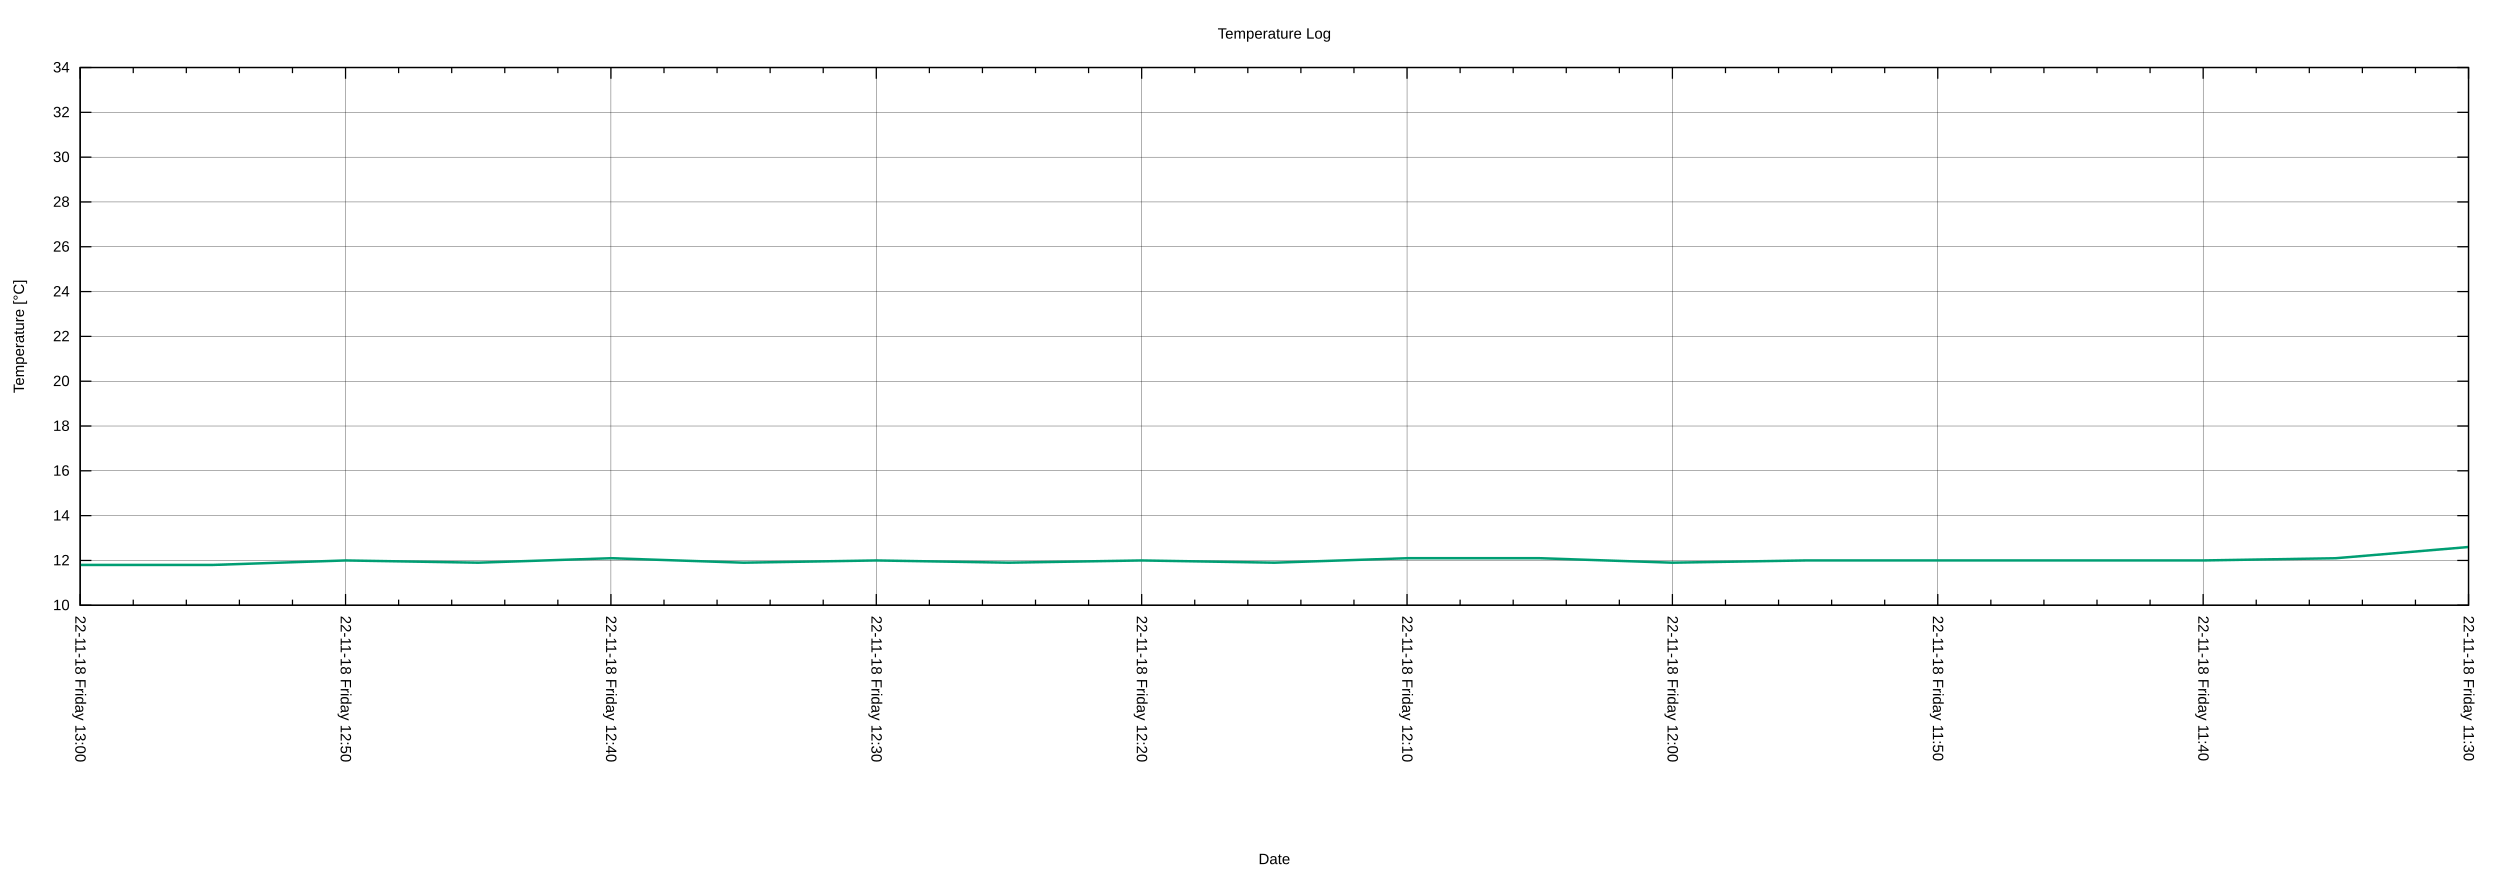
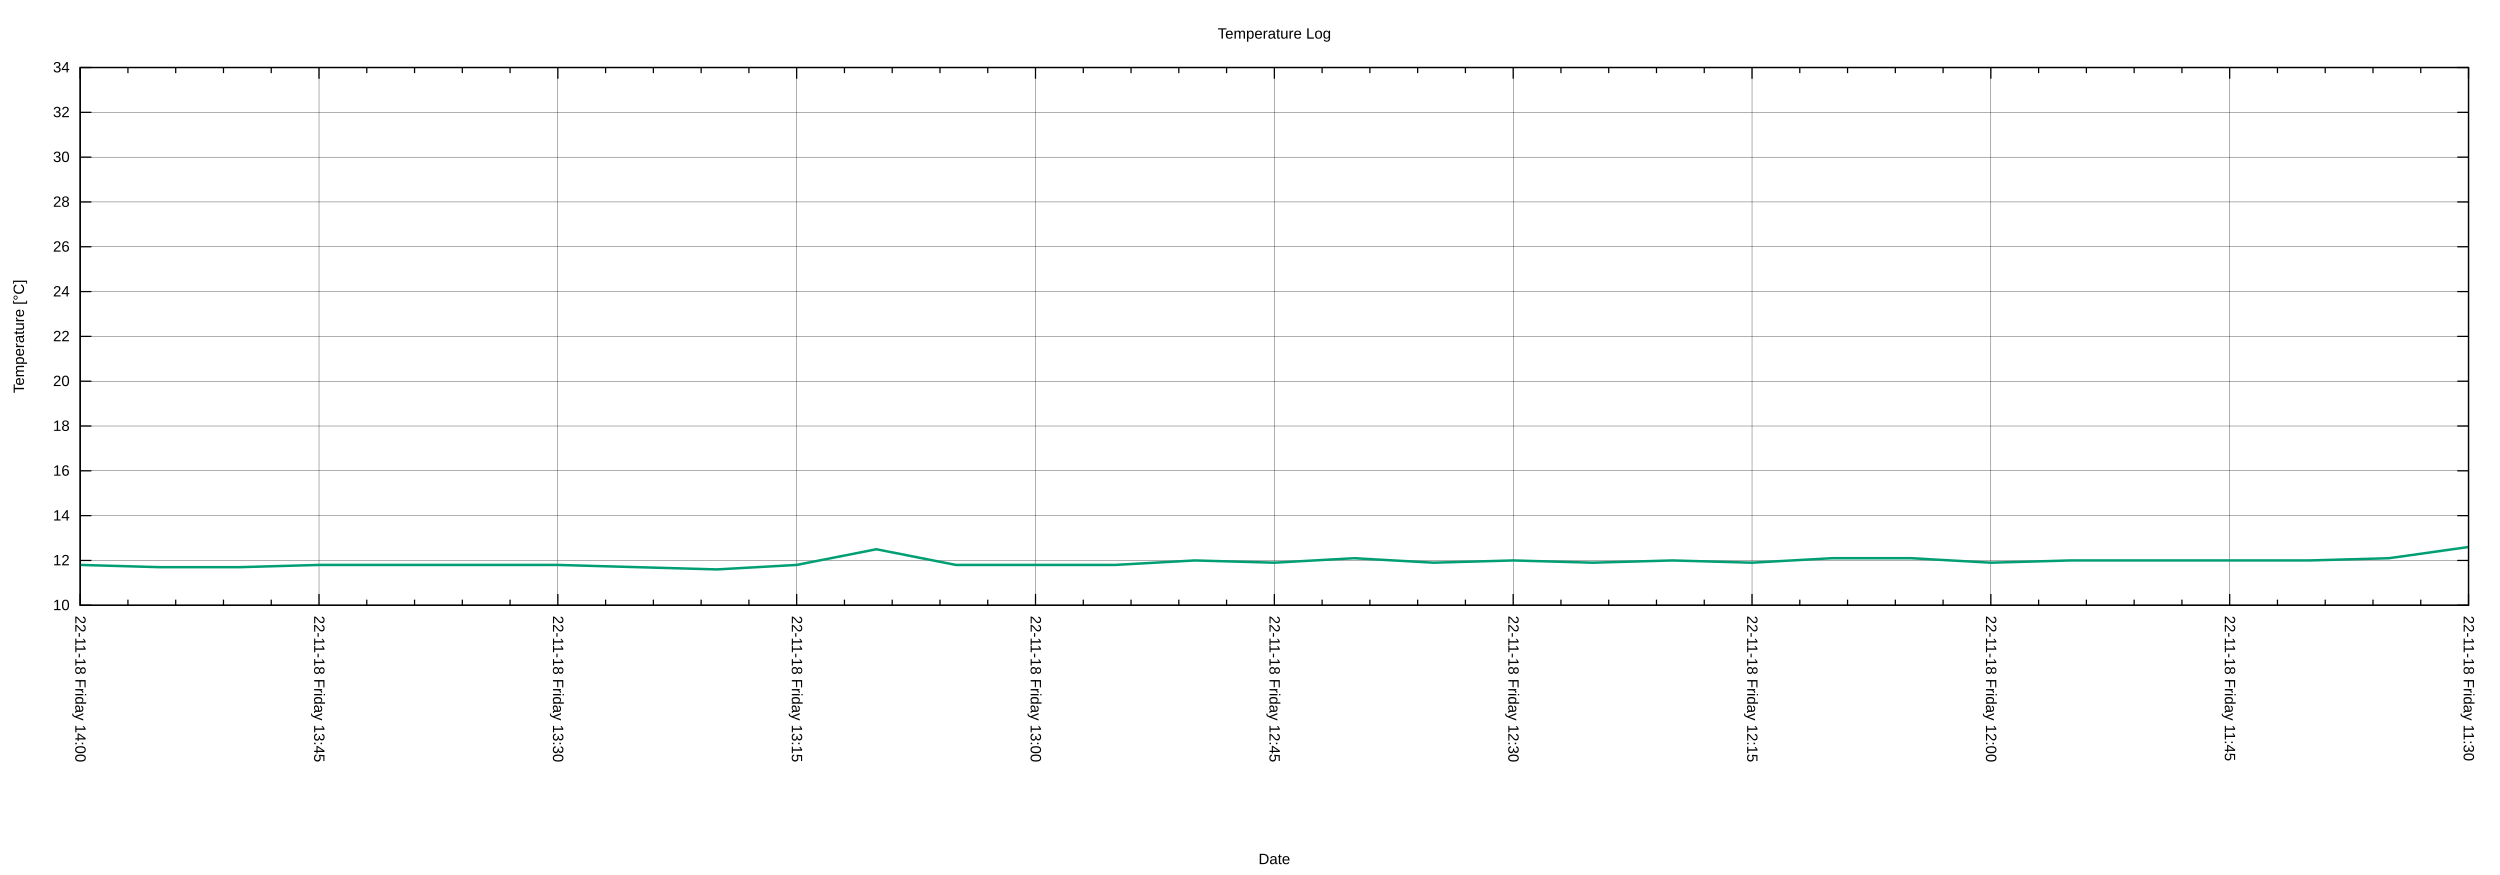
<svg xmlns="http://www.w3.org/2000/svg" xmlns:xlink="http://www.w3.org/1999/xlink" width="2000" height="700" viewBox="0 0 2000 700">
  <g id="gnuplot_canvas">
    <rect x="0" y="0" width="2000" height="700" fill="none" />
    <defs>
      <circle id="gpDot" r="0.5" stroke-width="0.5" stroke="currentColor" />
      <path id="gpPt0" stroke-width="0.222" stroke="currentColor" d="M-1,0 h2 M0,-1 v2" />
      <path id="gpPt1" stroke-width="0.222" stroke="currentColor" d="M-1,-1 L1,1 M1,-1 L-1,1" />
      <path id="gpPt2" stroke-width="0.222" stroke="currentColor" d="M-1,0 L1,0 M0,-1 L0,1 M-1,-1 L1,1 M-1,1 L1,-1" />
      <rect id="gpPt3" stroke-width="0.222" stroke="currentColor" x="-1" y="-1" width="2" height="2" />
      <rect id="gpPt4" stroke-width="0.222" stroke="currentColor" fill="currentColor" x="-1" y="-1" width="2" height="2" />
      <circle id="gpPt5" stroke-width="0.222" stroke="currentColor" cx="0" cy="0" r="1" />
      <use xlink:href="#gpPt5" id="gpPt6" fill="currentColor" stroke="none" />
      <path id="gpPt7" stroke-width="0.222" stroke="currentColor" d="M0,-1.33 L-1.33,0.67 L1.33,0.67 z" />
      <use xlink:href="#gpPt7" id="gpPt8" fill="currentColor" stroke="none" />
      <use xlink:href="#gpPt7" id="gpPt9" stroke="currentColor" transform="rotate(180)" />
      <use xlink:href="#gpPt9" id="gpPt10" fill="currentColor" stroke="none" />
      <use xlink:href="#gpPt3" id="gpPt11" stroke="currentColor" transform="rotate(45)" />
      <use xlink:href="#gpPt11" id="gpPt12" fill="currentColor" stroke="none" />
      <path id="gpPt13" stroke-width="0.222" stroke="currentColor" d="M0,1.330 L1.265,0.411 L0.782,-1.067 L-0.782,-1.076 L-1.265,0.411 z" />
      <use xlink:href="#gpPt13" id="gpPt14" fill="currentColor" stroke="none" />
      <filter id="textbox" filterUnits="objectBoundingBox" x="0" y="0" height="1" width="1">
        <feFlood flood-color="white" flood-opacity="1" result="bgnd" />
        <feComposite in="SourceGraphic" in2="bgnd" operator="atop" />
      </filter>
      <filter id="greybox" filterUnits="objectBoundingBox" x="0" y="0" height="1" width="1">
        <feFlood flood-color="lightgrey" flood-opacity="1" result="grey" />
        <feComposite in="SourceGraphic" in2="grey" operator="atop" />
      </filter>
    </defs>
    <g fill="none" color="white" stroke="currentColor" stroke-width="1.00" stroke-linecap="butt" stroke-linejoin="miter">
</g>
    <g fill="none" color="black" stroke="currentColor" stroke-width="1.00" stroke-linecap="butt" stroke-linejoin="miter">
</g>
    <g fill="none" color="black" stroke="black" stroke-width="0.25" stroke-linecap="butt" stroke-linejoin="miter">
</g>
    <g fill="none" color="black" stroke="currentColor" stroke-width="0.25" stroke-linecap="butt" stroke-linejoin="miter">
      <path stroke="black" class="gridline" d="M64.14,484.21 L1974.82,484.21  " />
    </g>
    <g fill="none" color="black" stroke="black" stroke-width="1.00" stroke-linecap="butt" stroke-linejoin="miter">
</g>
    <g fill="none" color="black" stroke="currentColor" stroke-width="1.00" stroke-linecap="butt" stroke-linejoin="miter">
      <path stroke="black" d="M64.14,484.21 L73.14,484.21 M1974.82,484.21 L1965.82,484.21  " />
      <g transform="translate(55.75,488.11)" stroke="none" fill="black" font-family="Arial" font-size="12.00" text-anchor="end">
        <text>
          <tspan font-family="Arial"> 10</tspan>
        </text>
      </g>
    </g>
    <g fill="none" color="black" stroke="currentColor" stroke-width="1.00" stroke-linecap="butt" stroke-linejoin="miter">
</g>
    <g fill="none" color="black" stroke="black" stroke-width="0.25" stroke-linecap="butt" stroke-linejoin="miter">
</g>
    <g fill="none" color="black" stroke="currentColor" stroke-width="0.25" stroke-linecap="butt" stroke-linejoin="miter">
      <path stroke="black" class="gridline" d="M64.14,448.36 L1974.82,448.36  " />
    </g>
    <g fill="none" color="black" stroke="black" stroke-width="1.00" stroke-linecap="butt" stroke-linejoin="miter">
</g>
    <g fill="none" color="black" stroke="currentColor" stroke-width="1.00" stroke-linecap="butt" stroke-linejoin="miter">
      <path stroke="black" d="M64.14,448.36 L73.14,448.36 M1974.82,448.36 L1965.82,448.36  " />
      <g transform="translate(55.75,452.26)" stroke="none" fill="black" font-family="Arial" font-size="12.00" text-anchor="end">
        <text>
          <tspan font-family="Arial"> 12</tspan>
        </text>
      </g>
    </g>
    <g fill="none" color="black" stroke="currentColor" stroke-width="1.00" stroke-linecap="butt" stroke-linejoin="miter">
</g>
    <g fill="none" color="black" stroke="black" stroke-width="0.25" stroke-linecap="butt" stroke-linejoin="miter">
</g>
    <g fill="none" color="black" stroke="currentColor" stroke-width="0.25" stroke-linecap="butt" stroke-linejoin="miter">
      <path stroke="black" class="gridline" d="M64.14,412.51 L1974.82,412.51  " />
    </g>
    <g fill="none" color="black" stroke="black" stroke-width="1.00" stroke-linecap="butt" stroke-linejoin="miter">
</g>
    <g fill="none" color="black" stroke="currentColor" stroke-width="1.00" stroke-linecap="butt" stroke-linejoin="miter">
      <path stroke="black" d="M64.14,412.51 L73.14,412.51 M1974.82,412.51 L1965.82,412.51  " />
      <g transform="translate(55.75,416.41)" stroke="none" fill="black" font-family="Arial" font-size="12.00" text-anchor="end">
        <text>
          <tspan font-family="Arial"> 14</tspan>
        </text>
      </g>
    </g>
    <g fill="none" color="black" stroke="currentColor" stroke-width="1.00" stroke-linecap="butt" stroke-linejoin="miter">
</g>
    <g fill="none" color="black" stroke="black" stroke-width="0.25" stroke-linecap="butt" stroke-linejoin="miter">
</g>
    <g fill="none" color="black" stroke="currentColor" stroke-width="0.25" stroke-linecap="butt" stroke-linejoin="miter">
      <path stroke="black" class="gridline" d="M64.14,376.66 L1974.82,376.66  " />
    </g>
    <g fill="none" color="black" stroke="black" stroke-width="1.00" stroke-linecap="butt" stroke-linejoin="miter">
</g>
    <g fill="none" color="black" stroke="currentColor" stroke-width="1.00" stroke-linecap="butt" stroke-linejoin="miter">
      <path stroke="black" d="M64.14,376.66 L73.14,376.66 M1974.82,376.66 L1965.82,376.66  " />
      <g transform="translate(55.75,380.56)" stroke="none" fill="black" font-family="Arial" font-size="12.00" text-anchor="end">
        <text>
          <tspan font-family="Arial"> 16</tspan>
        </text>
      </g>
    </g>
    <g fill="none" color="black" stroke="currentColor" stroke-width="1.00" stroke-linecap="butt" stroke-linejoin="miter">
</g>
    <g fill="none" color="black" stroke="black" stroke-width="0.25" stroke-linecap="butt" stroke-linejoin="miter">
</g>
    <g fill="none" color="black" stroke="currentColor" stroke-width="0.25" stroke-linecap="butt" stroke-linejoin="miter">
      <path stroke="black" class="gridline" d="M64.14,340.81 L1974.82,340.81  " />
    </g>
    <g fill="none" color="black" stroke="black" stroke-width="1.00" stroke-linecap="butt" stroke-linejoin="miter">
</g>
    <g fill="none" color="black" stroke="currentColor" stroke-width="1.00" stroke-linecap="butt" stroke-linejoin="miter">
      <path stroke="black" d="M64.14,340.81 L73.14,340.81 M1974.82,340.81 L1965.82,340.81  " />
      <g transform="translate(55.75,344.71)" stroke="none" fill="black" font-family="Arial" font-size="12.00" text-anchor="end">
        <text>
          <tspan font-family="Arial"> 18</tspan>
        </text>
      </g>
    </g>
    <g fill="none" color="black" stroke="currentColor" stroke-width="1.00" stroke-linecap="butt" stroke-linejoin="miter">
</g>
    <g fill="none" color="black" stroke="black" stroke-width="0.25" stroke-linecap="butt" stroke-linejoin="miter">
</g>
    <g fill="none" color="black" stroke="currentColor" stroke-width="0.25" stroke-linecap="butt" stroke-linejoin="miter">
      <path stroke="black" class="gridline" d="M64.14,304.96 L1974.82,304.96  " />
    </g>
    <g fill="none" color="black" stroke="black" stroke-width="1.00" stroke-linecap="butt" stroke-linejoin="miter">
</g>
    <g fill="none" color="black" stroke="currentColor" stroke-width="1.00" stroke-linecap="butt" stroke-linejoin="miter">
      <path stroke="black" d="M64.14,304.96 L73.14,304.96 M1974.82,304.96 L1965.82,304.96  " />
      <g transform="translate(55.75,308.86)" stroke="none" fill="black" font-family="Arial" font-size="12.00" text-anchor="end">
        <text>
          <tspan font-family="Arial"> 20</tspan>
        </text>
      </g>
    </g>
    <g fill="none" color="black" stroke="currentColor" stroke-width="1.00" stroke-linecap="butt" stroke-linejoin="miter">
</g>
    <g fill="none" color="black" stroke="black" stroke-width="0.25" stroke-linecap="butt" stroke-linejoin="miter">
</g>
    <g fill="none" color="black" stroke="currentColor" stroke-width="0.25" stroke-linecap="butt" stroke-linejoin="miter">
      <path stroke="black" class="gridline" d="M64.14,269.11 L1974.82,269.11  " />
    </g>
    <g fill="none" color="black" stroke="black" stroke-width="1.00" stroke-linecap="butt" stroke-linejoin="miter">
</g>
    <g fill="none" color="black" stroke="currentColor" stroke-width="1.00" stroke-linecap="butt" stroke-linejoin="miter">
      <path stroke="black" d="M64.14,269.11 L73.14,269.11 M1974.82,269.11 L1965.82,269.11  " />
      <g transform="translate(55.75,273.01)" stroke="none" fill="black" font-family="Arial" font-size="12.00" text-anchor="end">
        <text>
          <tspan font-family="Arial"> 22</tspan>
        </text>
      </g>
    </g>
    <g fill="none" color="black" stroke="currentColor" stroke-width="1.00" stroke-linecap="butt" stroke-linejoin="miter">
</g>
    <g fill="none" color="black" stroke="black" stroke-width="0.25" stroke-linecap="butt" stroke-linejoin="miter">
</g>
    <g fill="none" color="black" stroke="currentColor" stroke-width="0.25" stroke-linecap="butt" stroke-linejoin="miter">
      <path stroke="black" class="gridline" d="M64.14,233.26 L1974.82,233.26  " />
    </g>
    <g fill="none" color="black" stroke="black" stroke-width="1.00" stroke-linecap="butt" stroke-linejoin="miter">
</g>
    <g fill="none" color="black" stroke="currentColor" stroke-width="1.00" stroke-linecap="butt" stroke-linejoin="miter">
      <path stroke="black" d="M64.14,233.26 L73.14,233.26 M1974.82,233.26 L1965.82,233.26  " />
      <g transform="translate(55.75,237.16)" stroke="none" fill="black" font-family="Arial" font-size="12.00" text-anchor="end">
        <text>
          <tspan font-family="Arial"> 24</tspan>
        </text>
      </g>
    </g>
    <g fill="none" color="black" stroke="currentColor" stroke-width="1.00" stroke-linecap="butt" stroke-linejoin="miter">
</g>
    <g fill="none" color="black" stroke="black" stroke-width="0.25" stroke-linecap="butt" stroke-linejoin="miter">
</g>
    <g fill="none" color="black" stroke="currentColor" stroke-width="0.25" stroke-linecap="butt" stroke-linejoin="miter">
      <path stroke="black" class="gridline" d="M64.14,197.41 L1974.82,197.41  " />
    </g>
    <g fill="none" color="black" stroke="black" stroke-width="1.00" stroke-linecap="butt" stroke-linejoin="miter">
</g>
    <g fill="none" color="black" stroke="currentColor" stroke-width="1.00" stroke-linecap="butt" stroke-linejoin="miter">
      <path stroke="black" d="M64.14,197.41 L73.14,197.41 M1974.82,197.41 L1965.82,197.41  " />
      <g transform="translate(55.75,201.31)" stroke="none" fill="black" font-family="Arial" font-size="12.00" text-anchor="end">
        <text>
          <tspan font-family="Arial"> 26</tspan>
        </text>
      </g>
    </g>
    <g fill="none" color="black" stroke="currentColor" stroke-width="1.00" stroke-linecap="butt" stroke-linejoin="miter">
</g>
    <g fill="none" color="black" stroke="black" stroke-width="0.25" stroke-linecap="butt" stroke-linejoin="miter">
</g>
    <g fill="none" color="black" stroke="currentColor" stroke-width="0.25" stroke-linecap="butt" stroke-linejoin="miter">
      <path stroke="black" class="gridline" d="M64.14,161.56 L1974.82,161.56  " />
    </g>
    <g fill="none" color="black" stroke="black" stroke-width="1.00" stroke-linecap="butt" stroke-linejoin="miter">
</g>
    <g fill="none" color="black" stroke="currentColor" stroke-width="1.00" stroke-linecap="butt" stroke-linejoin="miter">
      <path stroke="black" d="M64.14,161.56 L73.14,161.56 M1974.82,161.56 L1965.82,161.56  " />
      <g transform="translate(55.75,165.46)" stroke="none" fill="black" font-family="Arial" font-size="12.00" text-anchor="end">
        <text>
          <tspan font-family="Arial"> 28</tspan>
        </text>
      </g>
    </g>
    <g fill="none" color="black" stroke="currentColor" stroke-width="1.00" stroke-linecap="butt" stroke-linejoin="miter">
</g>
    <g fill="none" color="black" stroke="black" stroke-width="0.25" stroke-linecap="butt" stroke-linejoin="miter">
</g>
    <g fill="none" color="black" stroke="currentColor" stroke-width="0.25" stroke-linecap="butt" stroke-linejoin="miter">
      <path stroke="black" class="gridline" d="M64.14,125.71 L1974.82,125.71  " />
    </g>
    <g fill="none" color="black" stroke="black" stroke-width="1.00" stroke-linecap="butt" stroke-linejoin="miter">
</g>
    <g fill="none" color="black" stroke="currentColor" stroke-width="1.00" stroke-linecap="butt" stroke-linejoin="miter">
      <path stroke="black" d="M64.14,125.71 L73.14,125.71 M1974.82,125.71 L1965.82,125.71  " />
      <g transform="translate(55.75,129.61)" stroke="none" fill="black" font-family="Arial" font-size="12.00" text-anchor="end">
        <text>
          <tspan font-family="Arial"> 30</tspan>
        </text>
      </g>
    </g>
    <g fill="none" color="black" stroke="currentColor" stroke-width="1.00" stroke-linecap="butt" stroke-linejoin="miter">
</g>
    <g fill="none" color="black" stroke="black" stroke-width="0.25" stroke-linecap="butt" stroke-linejoin="miter">
</g>
    <g fill="none" color="black" stroke="currentColor" stroke-width="0.25" stroke-linecap="butt" stroke-linejoin="miter">
      <path stroke="black" class="gridline" d="M64.14,89.86 L1974.82,89.86  " />
    </g>
    <g fill="none" color="black" stroke="black" stroke-width="1.00" stroke-linecap="butt" stroke-linejoin="miter">
</g>
    <g fill="none" color="black" stroke="currentColor" stroke-width="1.00" stroke-linecap="butt" stroke-linejoin="miter">
      <path stroke="black" d="M64.14,89.86 L73.14,89.86 M1974.82,89.86 L1965.82,89.86  " />
      <g transform="translate(55.75,93.76)" stroke="none" fill="black" font-family="Arial" font-size="12.00" text-anchor="end">
        <text>
          <tspan font-family="Arial"> 32</tspan>
        </text>
      </g>
    </g>
    <g fill="none" color="black" stroke="currentColor" stroke-width="1.00" stroke-linecap="butt" stroke-linejoin="miter">
</g>
    <g fill="none" color="black" stroke="black" stroke-width="0.25" stroke-linecap="butt" stroke-linejoin="miter">
</g>
    <g fill="none" color="black" stroke="currentColor" stroke-width="0.25" stroke-linecap="butt" stroke-linejoin="miter">
      <path stroke="black" class="gridline" d="M64.14,54.01 L1974.82,54.01  " />
    </g>
    <g fill="none" color="black" stroke="black" stroke-width="1.00" stroke-linecap="butt" stroke-linejoin="miter">
</g>
    <g fill="none" color="black" stroke="currentColor" stroke-width="1.00" stroke-linecap="butt" stroke-linejoin="miter">
      <path stroke="black" d="M64.14,54.01 L73.14,54.01 M1974.82,54.01 L1965.82,54.01  " />
      <g transform="translate(55.75,57.91)" stroke="none" fill="black" font-family="Arial" font-size="12.00" text-anchor="end">
        <text>
          <tspan font-family="Arial"> 34</tspan>
        </text>
      </g>
    </g>
    <g fill="none" color="black" stroke="currentColor" stroke-width="1.00" stroke-linecap="butt" stroke-linejoin="miter">
</g>
    <g fill="none" color="black" stroke="black" stroke-width="0.25" stroke-linecap="butt" stroke-linejoin="miter">
</g>
    <g fill="none" color="black" stroke="currentColor" stroke-width="0.25" stroke-linecap="butt" stroke-linejoin="miter">
      <path stroke="black" class="gridline" d="M1974.82,484.21 L1974.82,54.01  " />
    </g>
    <g fill="none" color="black" stroke="black" stroke-width="1.00" stroke-linecap="butt" stroke-linejoin="miter">
</g>
    <g fill="none" color="black" stroke="currentColor" stroke-width="1.00" stroke-linecap="butt" stroke-linejoin="miter">
      <path stroke="black" d="M1974.82,484.21 L1974.82,475.21 M1974.82,54.01 L1974.82,63.01  " />
      <g transform="translate(1970.92,492.60) rotate(90)" stroke="none" fill="black" font-family="Arial" font-size="12.00" text-anchor="start">
        <text>
          <tspan font-family="Arial">22-11-18 Friday 11:30</tspan>
        </text>
      </g>
    </g>
    <g fill="none" color="black" stroke="currentColor" stroke-width="1.00" stroke-linecap="butt" stroke-linejoin="miter">
-       <path stroke="black" d="M1932.36,484.21 L1932.36,479.71 M1932.36,54.01 L1932.36,58.51 M1889.90,484.21 L1889.90,479.71 M1889.90,54.01 L1889.90,58.51   M1847.44,484.21 L1847.44,479.71 M1847.44,54.01 L1847.44,58.51 M1804.98,484.21 L1804.98,479.71 M1804.98,54.01 L1804.98,58.51    " />
-     </g>
-     <g fill="none" color="black" stroke="black" stroke-width="0.25" stroke-linecap="butt" stroke-linejoin="miter">
- </g>
-     <g fill="none" color="black" stroke="currentColor" stroke-width="0.25" stroke-linecap="butt" stroke-linejoin="miter">
-       <path stroke="black" class="gridline" d="M1762.52,484.21 L1762.52,54.01  " />
-     </g>
-     <g fill="none" color="black" stroke="black" stroke-width="1.00" stroke-linecap="butt" stroke-linejoin="miter">
- </g>
-     <g fill="none" color="black" stroke="currentColor" stroke-width="1.00" stroke-linecap="butt" stroke-linejoin="miter">
-       <path stroke="black" d="M1762.52,484.21 L1762.52,475.21 M1762.52,54.01 L1762.52,63.01  " />
-       <g transform="translate(1758.62,492.60) rotate(90)" stroke="none" fill="black" font-family="Arial" font-size="12.00" text-anchor="start">
-         <text>
-           <tspan font-family="Arial">22-11-18 Friday 11:40</tspan>
-         </text>
-       </g>
-     </g>
-     <g fill="none" color="black" stroke="currentColor" stroke-width="1.00" stroke-linecap="butt" stroke-linejoin="miter">
-       <path stroke="black" d="M1720.06,484.21 L1720.06,479.71 M1720.06,54.01 L1720.06,58.51 M1677.60,484.21 L1677.60,479.71 M1677.60,54.01 L1677.60,58.51   M1635.14,484.21 L1635.14,479.71 M1635.14,54.01 L1635.14,58.51 M1592.68,484.21 L1592.68,479.71 M1592.68,54.01 L1592.68,58.51    " />
-     </g>
-     <g fill="none" color="black" stroke="black" stroke-width="0.25" stroke-linecap="butt" stroke-linejoin="miter">
- </g>
-     <g fill="none" color="black" stroke="currentColor" stroke-width="0.25" stroke-linecap="butt" stroke-linejoin="miter">
-       <path stroke="black" class="gridline" d="M1550.22,484.21 L1550.22,54.01  " />
-     </g>
-     <g fill="none" color="black" stroke="black" stroke-width="1.00" stroke-linecap="butt" stroke-linejoin="miter">
- </g>
-     <g fill="none" color="black" stroke="currentColor" stroke-width="1.00" stroke-linecap="butt" stroke-linejoin="miter">
-       <path stroke="black" d="M1550.22,484.21 L1550.22,475.21 M1550.22,54.01 L1550.22,63.01  " />
-       <g transform="translate(1546.32,492.60) rotate(90)" stroke="none" fill="black" font-family="Arial" font-size="12.00" text-anchor="start">
-         <text>
-           <tspan font-family="Arial">22-11-18 Friday 11:50</tspan>
-         </text>
-       </g>
-     </g>
-     <g fill="none" color="black" stroke="currentColor" stroke-width="1.00" stroke-linecap="butt" stroke-linejoin="miter">
-       <path stroke="black" d="M1507.76,484.21 L1507.76,479.71 M1507.76,54.01 L1507.76,58.51 M1465.31,484.21 L1465.31,479.71 M1465.31,54.01 L1465.31,58.51   M1422.85,484.21 L1422.85,479.71 M1422.85,54.01 L1422.85,58.51 M1380.39,484.21 L1380.39,479.71 M1380.39,54.01 L1380.39,58.51    " />
-     </g>
-     <g fill="none" color="black" stroke="black" stroke-width="0.25" stroke-linecap="butt" stroke-linejoin="miter">
- </g>
-     <g fill="none" color="black" stroke="currentColor" stroke-width="0.25" stroke-linecap="butt" stroke-linejoin="miter">
-       <path stroke="black" class="gridline" d="M1337.93,484.21 L1337.93,54.01  " />
-     </g>
-     <g fill="none" color="black" stroke="black" stroke-width="1.00" stroke-linecap="butt" stroke-linejoin="miter">
- </g>
-     <g fill="none" color="black" stroke="currentColor" stroke-width="1.00" stroke-linecap="butt" stroke-linejoin="miter">
-       <path stroke="black" d="M1337.93,484.21 L1337.93,475.21 M1337.93,54.01 L1337.93,63.01  " />
-       <g transform="translate(1334.03,492.60) rotate(90)" stroke="none" fill="black" font-family="Arial" font-size="12.00" text-anchor="start">
+       <path stroke="black" d="M1936.61,484.21 L1936.61,479.71 M1936.61,54.01 L1936.61,58.51 M1898.39,484.21 L1898.39,479.71 M1898.39,54.01 L1898.39,58.51   M1860.18,484.21 L1860.18,479.71 M1860.18,54.01 L1860.18,58.51 M1821.97,484.21 L1821.97,479.71 M1821.97,54.01 L1821.97,58.51    " />
+     </g>
+     <g fill="none" color="black" stroke="black" stroke-width="0.25" stroke-linecap="butt" stroke-linejoin="miter">
+ </g>
+     <g fill="none" color="black" stroke="currentColor" stroke-width="0.25" stroke-linecap="butt" stroke-linejoin="miter">
+       <path stroke="black" class="gridline" d="M1783.75,484.21 L1783.75,54.01  " />
+     </g>
+     <g fill="none" color="black" stroke="black" stroke-width="1.00" stroke-linecap="butt" stroke-linejoin="miter">
+ </g>
+     <g fill="none" color="black" stroke="currentColor" stroke-width="1.00" stroke-linecap="butt" stroke-linejoin="miter">
+       <path stroke="black" d="M1783.75,484.21 L1783.75,475.21 M1783.75,54.01 L1783.75,63.01  " />
+       <g transform="translate(1779.85,492.60) rotate(90)" stroke="none" fill="black" font-family="Arial" font-size="12.00" text-anchor="start">
+         <text>
+           <tspan font-family="Arial">22-11-18 Friday 11:45</tspan>
+         </text>
+       </g>
+     </g>
+     <g fill="none" color="black" stroke="currentColor" stroke-width="1.00" stroke-linecap="butt" stroke-linejoin="miter">
+       <path stroke="black" d="M1745.54,484.21 L1745.54,479.71 M1745.54,54.01 L1745.54,58.51 M1707.32,484.21 L1707.32,479.71 M1707.32,54.01 L1707.32,58.51   M1669.11,484.21 L1669.11,479.71 M1669.11,54.01 L1669.11,58.51 M1630.90,484.21 L1630.90,479.71 M1630.90,54.01 L1630.90,58.51    " />
+     </g>
+     <g fill="none" color="black" stroke="black" stroke-width="0.25" stroke-linecap="butt" stroke-linejoin="miter">
+ </g>
+     <g fill="none" color="black" stroke="currentColor" stroke-width="0.25" stroke-linecap="butt" stroke-linejoin="miter">
+       <path stroke="black" class="gridline" d="M1592.68,484.21 L1592.68,54.01  " />
+     </g>
+     <g fill="none" color="black" stroke="black" stroke-width="1.00" stroke-linecap="butt" stroke-linejoin="miter">
+ </g>
+     <g fill="none" color="black" stroke="currentColor" stroke-width="1.00" stroke-linecap="butt" stroke-linejoin="miter">
+       <path stroke="black" d="M1592.68,484.21 L1592.68,475.21 M1592.68,54.01 L1592.68,63.01  " />
+       <g transform="translate(1588.78,492.60) rotate(90)" stroke="none" fill="black" font-family="Arial" font-size="12.00" text-anchor="start">
        <text>
          <tspan font-family="Arial">22-11-18 Friday 12:00</tspan>
        </text>
      </g>
    </g>
    <g fill="none" color="black" stroke="currentColor" stroke-width="1.00" stroke-linecap="butt" stroke-linejoin="miter">
-       <path stroke="black" d="M1295.47,484.21 L1295.47,479.71 M1295.47,54.01 L1295.47,58.51 M1253.01,484.21 L1253.01,479.71 M1253.01,54.01 L1253.01,58.51   M1210.55,484.21 L1210.55,479.71 M1210.55,54.01 L1210.55,58.51 M1168.09,484.21 L1168.09,479.71 M1168.09,54.01 L1168.09,58.51    " />
-     </g>
-     <g fill="none" color="black" stroke="black" stroke-width="0.25" stroke-linecap="butt" stroke-linejoin="miter">
- </g>
-     <g fill="none" color="black" stroke="currentColor" stroke-width="0.25" stroke-linecap="butt" stroke-linejoin="miter">
-       <path stroke="black" class="gridline" d="M1125.63,484.21 L1125.63,54.01  " />
-     </g>
-     <g fill="none" color="black" stroke="black" stroke-width="1.00" stroke-linecap="butt" stroke-linejoin="miter">
- </g>
-     <g fill="none" color="black" stroke="currentColor" stroke-width="1.00" stroke-linecap="butt" stroke-linejoin="miter">
-       <path stroke="black" d="M1125.63,484.21 L1125.63,475.21 M1125.63,54.01 L1125.63,63.01  " />
-       <g transform="translate(1121.73,492.60) rotate(90)" stroke="none" fill="black" font-family="Arial" font-size="12.00" text-anchor="start">
-         <text>
-           <tspan font-family="Arial">22-11-18 Friday 12:10</tspan>
-         </text>
-       </g>
-     </g>
-     <g fill="none" color="black" stroke="currentColor" stroke-width="1.00" stroke-linecap="butt" stroke-linejoin="miter">
-       <path stroke="black" d="M1083.17,484.21 L1083.17,479.71 M1083.17,54.01 L1083.17,58.51 M1040.71,484.21 L1040.71,479.71 M1040.71,54.01 L1040.71,58.51   M998.25,484.21 L998.25,479.71 M998.25,54.01 L998.25,58.51 M955.79,484.21 L955.79,479.71 M955.79,54.01 L955.79,58.51    " />
-     </g>
-     <g fill="none" color="black" stroke="black" stroke-width="0.25" stroke-linecap="butt" stroke-linejoin="miter">
- </g>
-     <g fill="none" color="black" stroke="currentColor" stroke-width="0.25" stroke-linecap="butt" stroke-linejoin="miter">
-       <path stroke="black" class="gridline" d="M913.33,484.21 L913.33,54.01  " />
-     </g>
-     <g fill="none" color="black" stroke="black" stroke-width="1.00" stroke-linecap="butt" stroke-linejoin="miter">
- </g>
-     <g fill="none" color="black" stroke="currentColor" stroke-width="1.00" stroke-linecap="butt" stroke-linejoin="miter">
-       <path stroke="black" d="M913.33,484.21 L913.33,475.21 M913.33,54.01 L913.33,63.01  " />
-       <g transform="translate(909.43,492.60) rotate(90)" stroke="none" fill="black" font-family="Arial" font-size="12.00" text-anchor="start">
-         <text>
-           <tspan font-family="Arial">22-11-18 Friday 12:20</tspan>
-         </text>
-       </g>
-     </g>
-     <g fill="none" color="black" stroke="currentColor" stroke-width="1.00" stroke-linecap="butt" stroke-linejoin="miter">
-       <path stroke="black" d="M870.87,484.21 L870.87,479.71 M870.87,54.01 L870.87,58.51 M828.41,484.21 L828.41,479.71 M828.41,54.01 L828.41,58.51   M785.95,484.21 L785.95,479.71 M785.95,54.01 L785.95,58.51 M743.49,484.21 L743.49,479.71 M743.49,54.01 L743.49,58.51    " />
-     </g>
-     <g fill="none" color="black" stroke="black" stroke-width="0.25" stroke-linecap="butt" stroke-linejoin="miter">
- </g>
-     <g fill="none" color="black" stroke="currentColor" stroke-width="0.25" stroke-linecap="butt" stroke-linejoin="miter">
-       <path stroke="black" class="gridline" d="M701.03,484.21 L701.03,54.01  " />
-     </g>
-     <g fill="none" color="black" stroke="black" stroke-width="1.00" stroke-linecap="butt" stroke-linejoin="miter">
- </g>
-     <g fill="none" color="black" stroke="currentColor" stroke-width="1.00" stroke-linecap="butt" stroke-linejoin="miter">
-       <path stroke="black" d="M701.03,484.21 L701.03,475.21 M701.03,54.01 L701.03,63.01  " />
-       <g transform="translate(697.13,492.60) rotate(90)" stroke="none" fill="black" font-family="Arial" font-size="12.00" text-anchor="start">
+       <path stroke="black" d="M1554.47,484.21 L1554.47,479.71 M1554.47,54.01 L1554.47,58.51 M1516.26,484.21 L1516.26,479.71 M1516.26,54.01 L1516.26,58.51   M1478.04,484.21 L1478.04,479.71 M1478.04,54.01 L1478.04,58.51 M1439.83,484.21 L1439.83,479.71 M1439.83,54.01 L1439.83,58.51    " />
+     </g>
+     <g fill="none" color="black" stroke="black" stroke-width="0.25" stroke-linecap="butt" stroke-linejoin="miter">
+ </g>
+     <g fill="none" color="black" stroke="currentColor" stroke-width="0.25" stroke-linecap="butt" stroke-linejoin="miter">
+       <path stroke="black" class="gridline" d="M1401.62,484.21 L1401.62,54.01  " />
+     </g>
+     <g fill="none" color="black" stroke="black" stroke-width="1.00" stroke-linecap="butt" stroke-linejoin="miter">
+ </g>
+     <g fill="none" color="black" stroke="currentColor" stroke-width="1.00" stroke-linecap="butt" stroke-linejoin="miter">
+       <path stroke="black" d="M1401.62,484.21 L1401.62,475.21 M1401.62,54.01 L1401.62,63.01  " />
+       <g transform="translate(1397.72,492.60) rotate(90)" stroke="none" fill="black" font-family="Arial" font-size="12.00" text-anchor="start">
+         <text>
+           <tspan font-family="Arial">22-11-18 Friday 12:15</tspan>
+         </text>
+       </g>
+     </g>
+     <g fill="none" color="black" stroke="currentColor" stroke-width="1.00" stroke-linecap="butt" stroke-linejoin="miter">
+       <path stroke="black" d="M1363.40,484.21 L1363.40,479.71 M1363.40,54.01 L1363.40,58.51 M1325.19,484.21 L1325.19,479.71 M1325.19,54.01 L1325.19,58.51   M1286.98,484.21 L1286.98,479.71 M1286.98,54.01 L1286.98,58.51 M1248.76,484.21 L1248.76,479.71 M1248.76,54.01 L1248.76,58.51    " />
+     </g>
+     <g fill="none" color="black" stroke="black" stroke-width="0.25" stroke-linecap="butt" stroke-linejoin="miter">
+ </g>
+     <g fill="none" color="black" stroke="currentColor" stroke-width="0.25" stroke-linecap="butt" stroke-linejoin="miter">
+       <path stroke="black" class="gridline" d="M1210.55,484.21 L1210.55,54.01  " />
+     </g>
+     <g fill="none" color="black" stroke="black" stroke-width="1.00" stroke-linecap="butt" stroke-linejoin="miter">
+ </g>
+     <g fill="none" color="black" stroke="currentColor" stroke-width="1.00" stroke-linecap="butt" stroke-linejoin="miter">
+       <path stroke="black" d="M1210.55,484.21 L1210.55,475.21 M1210.55,54.01 L1210.55,63.01  " />
+       <g transform="translate(1206.65,492.60) rotate(90)" stroke="none" fill="black" font-family="Arial" font-size="12.00" text-anchor="start">
        <text>
          <tspan font-family="Arial">22-11-18 Friday 12:30</tspan>
        </text>
      </g>
    </g>
    <g fill="none" color="black" stroke="currentColor" stroke-width="1.00" stroke-linecap="butt" stroke-linejoin="miter">
-       <path stroke="black" d="M658.57,484.21 L658.57,479.71 M658.57,54.01 L658.57,58.51 M616.11,484.21 L616.11,479.71 M616.11,54.01 L616.11,58.51   M573.65,484.21 L573.65,479.71 M573.65,54.01 L573.65,58.51 M531.20,484.21 L531.20,479.71 M531.20,54.01 L531.20,58.51    " />
-     </g>
-     <g fill="none" color="black" stroke="black" stroke-width="0.25" stroke-linecap="butt" stroke-linejoin="miter">
- </g>
-     <g fill="none" color="black" stroke="currentColor" stroke-width="0.25" stroke-linecap="butt" stroke-linejoin="miter">
-       <path stroke="black" class="gridline" d="M488.74,484.21 L488.74,54.01  " />
-     </g>
-     <g fill="none" color="black" stroke="black" stroke-width="1.00" stroke-linecap="butt" stroke-linejoin="miter">
- </g>
-     <g fill="none" color="black" stroke="currentColor" stroke-width="1.00" stroke-linecap="butt" stroke-linejoin="miter">
-       <path stroke="black" d="M488.74,484.21 L488.74,475.21 M488.74,54.01 L488.74,63.01  " />
-       <g transform="translate(484.84,492.60) rotate(90)" stroke="none" fill="black" font-family="Arial" font-size="12.00" text-anchor="start">
-         <text>
-           <tspan font-family="Arial">22-11-18 Friday 12:40</tspan>
-         </text>
-       </g>
-     </g>
-     <g fill="none" color="black" stroke="currentColor" stroke-width="1.00" stroke-linecap="butt" stroke-linejoin="miter">
-       <path stroke="black" d="M446.28,484.21 L446.28,479.71 M446.28,54.01 L446.28,58.51 M403.82,484.21 L403.82,479.71 M403.82,54.01 L403.82,58.51   M361.36,484.21 L361.36,479.71 M361.36,54.01 L361.36,58.51 M318.90,484.21 L318.90,479.71 M318.90,54.01 L318.90,58.51    " />
-     </g>
-     <g fill="none" color="black" stroke="black" stroke-width="0.25" stroke-linecap="butt" stroke-linejoin="miter">
- </g>
-     <g fill="none" color="black" stroke="currentColor" stroke-width="0.25" stroke-linecap="butt" stroke-linejoin="miter">
-       <path stroke="black" class="gridline" d="M276.44,484.21 L276.44,54.01  " />
-     </g>
-     <g fill="none" color="black" stroke="black" stroke-width="1.00" stroke-linecap="butt" stroke-linejoin="miter">
- </g>
-     <g fill="none" color="black" stroke="currentColor" stroke-width="1.00" stroke-linecap="butt" stroke-linejoin="miter">
-       <path stroke="black" d="M276.44,484.21 L276.44,475.21 M276.44,54.01 L276.44,63.01  " />
-       <g transform="translate(272.54,492.60) rotate(90)" stroke="none" fill="black" font-family="Arial" font-size="12.00" text-anchor="start">
-         <text>
-           <tspan font-family="Arial">22-11-18 Friday 12:50</tspan>
-         </text>
-       </g>
-     </g>
-     <g fill="none" color="black" stroke="currentColor" stroke-width="1.00" stroke-linecap="butt" stroke-linejoin="miter">
-       <path stroke="black" d="M233.98,484.21 L233.98,479.71 M233.98,54.01 L233.98,58.51 M191.52,484.21 L191.52,479.71 M191.52,54.01 L191.52,58.51   M149.06,484.21 L149.06,479.71 M149.06,54.01 L149.06,58.51 M106.60,484.21 L106.60,479.71 M106.60,54.01 L106.60,58.51    " />
+       <path stroke="black" d="M1172.33,484.21 L1172.33,479.71 M1172.33,54.01 L1172.33,58.51 M1134.12,484.21 L1134.12,479.71 M1134.12,54.01 L1134.12,58.51   M1095.91,484.21 L1095.91,479.71 M1095.91,54.01 L1095.91,58.51 M1057.69,484.21 L1057.69,479.71 M1057.69,54.01 L1057.69,58.51    " />
+     </g>
+     <g fill="none" color="black" stroke="black" stroke-width="0.25" stroke-linecap="butt" stroke-linejoin="miter">
+ </g>
+     <g fill="none" color="black" stroke="currentColor" stroke-width="0.25" stroke-linecap="butt" stroke-linejoin="miter">
+       <path stroke="black" class="gridline" d="M1019.48,484.21 L1019.48,54.01  " />
+     </g>
+     <g fill="none" color="black" stroke="black" stroke-width="1.00" stroke-linecap="butt" stroke-linejoin="miter">
+ </g>
+     <g fill="none" color="black" stroke="currentColor" stroke-width="1.00" stroke-linecap="butt" stroke-linejoin="miter">
+       <path stroke="black" d="M1019.48,484.21 L1019.48,475.21 M1019.48,54.01 L1019.48,63.01  " />
+       <g transform="translate(1015.58,492.60) rotate(90)" stroke="none" fill="black" font-family="Arial" font-size="12.00" text-anchor="start">
+         <text>
+           <tspan font-family="Arial">22-11-18 Friday 12:45</tspan>
+         </text>
+       </g>
+     </g>
+     <g fill="none" color="black" stroke="currentColor" stroke-width="1.00" stroke-linecap="butt" stroke-linejoin="miter">
+       <path stroke="black" d="M981.27,484.21 L981.27,479.71 M981.27,54.01 L981.27,58.51 M943.05,484.21 L943.05,479.71 M943.05,54.01 L943.05,58.51   M904.84,484.21 L904.84,479.71 M904.84,54.01 L904.84,58.51 M866.63,484.21 L866.63,479.71 M866.63,54.01 L866.63,58.51    " />
+     </g>
+     <g fill="none" color="black" stroke="black" stroke-width="0.25" stroke-linecap="butt" stroke-linejoin="miter">
+ </g>
+     <g fill="none" color="black" stroke="currentColor" stroke-width="0.25" stroke-linecap="butt" stroke-linejoin="miter">
+       <path stroke="black" class="gridline" d="M828.41,484.21 L828.41,54.01  " />
+     </g>
+     <g fill="none" color="black" stroke="black" stroke-width="1.00" stroke-linecap="butt" stroke-linejoin="miter">
+ </g>
+     <g fill="none" color="black" stroke="currentColor" stroke-width="1.00" stroke-linecap="butt" stroke-linejoin="miter">
+       <path stroke="black" d="M828.41,484.21 L828.41,475.21 M828.41,54.01 L828.41,63.01  " />
+       <g transform="translate(824.51,492.60) rotate(90)" stroke="none" fill="black" font-family="Arial" font-size="12.00" text-anchor="start">
+         <text>
+           <tspan font-family="Arial">22-11-18 Friday 13:00</tspan>
+         </text>
+       </g>
+     </g>
+     <g fill="none" color="black" stroke="currentColor" stroke-width="1.00" stroke-linecap="butt" stroke-linejoin="miter">
+       <path stroke="black" d="M790.20,484.21 L790.20,479.71 M790.20,54.01 L790.20,58.51 M751.98,484.21 L751.98,479.71 M751.98,54.01 L751.98,58.51   M713.77,484.21 L713.77,479.71 M713.77,54.01 L713.77,58.51 M675.56,484.21 L675.56,479.71 M675.56,54.01 L675.56,58.51    " />
+     </g>
+     <g fill="none" color="black" stroke="black" stroke-width="0.25" stroke-linecap="butt" stroke-linejoin="miter">
+ </g>
+     <g fill="none" color="black" stroke="currentColor" stroke-width="0.25" stroke-linecap="butt" stroke-linejoin="miter">
+       <path stroke="black" class="gridline" d="M637.34,484.21 L637.34,54.01  " />
+     </g>
+     <g fill="none" color="black" stroke="black" stroke-width="1.00" stroke-linecap="butt" stroke-linejoin="miter">
+ </g>
+     <g fill="none" color="black" stroke="currentColor" stroke-width="1.00" stroke-linecap="butt" stroke-linejoin="miter">
+       <path stroke="black" d="M637.34,484.21 L637.34,475.21 M637.34,54.01 L637.34,63.01  " />
+       <g transform="translate(633.44,492.60) rotate(90)" stroke="none" fill="black" font-family="Arial" font-size="12.00" text-anchor="start">
+         <text>
+           <tspan font-family="Arial">22-11-18 Friday 13:15</tspan>
+         </text>
+       </g>
+     </g>
+     <g fill="none" color="black" stroke="currentColor" stroke-width="1.00" stroke-linecap="butt" stroke-linejoin="miter">
+       <path stroke="black" d="M599.13,484.21 L599.13,479.71 M599.13,54.01 L599.13,58.51 M560.92,484.21 L560.92,479.71 M560.92,54.01 L560.92,58.51   M522.70,484.21 L522.70,479.71 M522.70,54.01 L522.70,58.51 M484.49,484.21 L484.49,479.71 M484.49,54.01 L484.49,58.51    " />
+     </g>
+     <g fill="none" color="black" stroke="black" stroke-width="0.25" stroke-linecap="butt" stroke-linejoin="miter">
+ </g>
+     <g fill="none" color="black" stroke="currentColor" stroke-width="0.25" stroke-linecap="butt" stroke-linejoin="miter">
+       <path stroke="black" class="gridline" d="M446.28,484.21 L446.28,54.01  " />
+     </g>
+     <g fill="none" color="black" stroke="black" stroke-width="1.00" stroke-linecap="butt" stroke-linejoin="miter">
+ </g>
+     <g fill="none" color="black" stroke="currentColor" stroke-width="1.00" stroke-linecap="butt" stroke-linejoin="miter">
+       <path stroke="black" d="M446.28,484.21 L446.28,475.21 M446.28,54.01 L446.28,63.01  " />
+       <g transform="translate(442.38,492.60) rotate(90)" stroke="none" fill="black" font-family="Arial" font-size="12.00" text-anchor="start">
+         <text>
+           <tspan font-family="Arial">22-11-18 Friday 13:30</tspan>
+         </text>
+       </g>
+     </g>
+     <g fill="none" color="black" stroke="currentColor" stroke-width="1.00" stroke-linecap="butt" stroke-linejoin="miter">
+       <path stroke="black" d="M408.06,484.21 L408.06,479.71 M408.06,54.01 L408.06,58.51 M369.85,484.21 L369.85,479.71 M369.85,54.01 L369.85,58.51   M331.64,484.21 L331.64,479.71 M331.64,54.01 L331.64,58.51 M293.42,484.21 L293.42,479.71 M293.42,54.01 L293.42,58.51    " />
+     </g>
+     <g fill="none" color="black" stroke="black" stroke-width="0.25" stroke-linecap="butt" stroke-linejoin="miter">
+ </g>
+     <g fill="none" color="black" stroke="currentColor" stroke-width="0.25" stroke-linecap="butt" stroke-linejoin="miter">
+       <path stroke="black" class="gridline" d="M255.21,484.21 L255.21,54.01  " />
+     </g>
+     <g fill="none" color="black" stroke="black" stroke-width="1.00" stroke-linecap="butt" stroke-linejoin="miter">
+ </g>
+     <g fill="none" color="black" stroke="currentColor" stroke-width="1.00" stroke-linecap="butt" stroke-linejoin="miter">
+       <path stroke="black" d="M255.21,484.21 L255.21,475.21 M255.21,54.01 L255.21,63.01  " />
+       <g transform="translate(251.31,492.60) rotate(90)" stroke="none" fill="black" font-family="Arial" font-size="12.00" text-anchor="start">
+         <text>
+           <tspan font-family="Arial">22-11-18 Friday 13:45</tspan>
+         </text>
+       </g>
+     </g>
+     <g fill="none" color="black" stroke="currentColor" stroke-width="1.00" stroke-linecap="butt" stroke-linejoin="miter">
+       <path stroke="black" d="M216.99,484.21 L216.99,479.71 M216.99,54.01 L216.99,58.51 M178.78,484.21 L178.78,479.71 M178.78,54.01 L178.78,58.51   M140.57,484.21 L140.57,479.71 M140.57,54.01 L140.57,58.51 M102.35,484.21 L102.35,479.71 M102.35,54.01 L102.35,58.51    " />
    </g>
    <g fill="none" color="black" stroke="black" stroke-width="0.25" stroke-linecap="butt" stroke-linejoin="miter">
</g>
    <g fill="none" color="black" stroke="currentColor" stroke-width="0.25" stroke-linecap="butt" stroke-linejoin="miter">
      <path stroke="black" class="gridline" d="M64.14,484.21 L64.14,54.01  " />
    </g>
    <g fill="none" color="black" stroke="black" stroke-width="1.00" stroke-linecap="butt" stroke-linejoin="miter">
</g>
    <g fill="none" color="black" stroke="currentColor" stroke-width="1.00" stroke-linecap="butt" stroke-linejoin="miter">
      <path stroke="black" d="M64.14,484.21 L64.14,475.21 M64.14,54.01 L64.14,63.01  " />
      <g transform="translate(60.24,492.60) rotate(90)" stroke="none" fill="black" font-family="Arial" font-size="12.00" text-anchor="start">
        <text>
-           <tspan font-family="Arial">22-11-18 Friday 13:00</tspan>
+           <tspan font-family="Arial">22-11-18 Friday 14:00</tspan>
        </text>
      </g>
    </g>
    <g fill="none" color="black" stroke="currentColor" stroke-width="1.00" stroke-linecap="butt" stroke-linejoin="miter">
</g>
    <g fill="none" color="black" stroke="currentColor" stroke-width="1.00" stroke-linecap="butt" stroke-linejoin="miter">
      <path stroke="black" d="M64.14,54.01 L64.14,484.21 L1974.82,484.21 L1974.82,54.01 L64.14,54.01 Z  " />
    </g>
    <g fill="none" color="black" stroke="currentColor" stroke-width="1.00" stroke-linecap="butt" stroke-linejoin="miter">
      <g transform="translate(19.18,269.11) rotate(270)" stroke="none" fill="black" font-family="Arial" font-size="12.00" text-anchor="middle">
        <text>
          <tspan font-family="Arial">Temperature [°C]</tspan>
        </text>
      </g>
    </g>
    <g fill="none" color="black" stroke="currentColor" stroke-width="1.00" stroke-linecap="butt" stroke-linejoin="miter">
      <g transform="translate(1019.48,691.30)" stroke="none" fill="black" font-family="Arial" font-size="12.00" text-anchor="middle">
        <text>
          <tspan font-family="Arial">Date</tspan>
        </text>
      </g>
    </g>
    <g fill="none" color="black" stroke="currentColor" stroke-width="1.00" stroke-linecap="butt" stroke-linejoin="miter">
</g>
    <g id="gnuplot_plot_1">
      <g fill="none" color="white" stroke="currentColor" stroke-width="2.00" stroke-linecap="butt" stroke-linejoin="miter">
</g>
      <g fill="none" color="black" stroke="currentColor" stroke-width="2.00" stroke-linecap="butt" stroke-linejoin="miter">
-         <path stroke="rgb(  0, 158, 115)" d="M64.14,451.94 L170.29,451.94 L276.44,448.36 L382.59,450.15 L488.74,446.57 L594.88,450.15 L701.03,448.36 L807.18,450.15   L913.33,448.36 L1019.48,450.15 L1125.63,446.57 L1231.78,446.57 L1337.93,450.15 L1444.08,448.36 L1550.22,448.36 L1656.37,448.36   L1762.52,448.36 L1868.67,446.57 L1974.82,437.60  " />
+         <path stroke="rgb(  0, 158, 115)" d="M64.14,451.94 L127.83,453.74 L191.52,453.74 L255.21,451.94 L318.90,451.94 L382.59,451.94 L446.28,451.94 L509.97,453.74   L573.65,455.53 L637.34,451.94 L701.03,439.40 L764.72,451.94 L828.41,451.94 L892.10,451.94 L955.79,448.36 L1019.48,450.15   L1083.17,446.57 L1146.86,450.15 L1210.55,448.36 L1274.24,450.15 L1337.93,448.36 L1401.62,450.15 L1465.31,446.57 L1528.99,446.57   L1592.68,450.15 L1656.37,448.36 L1720.06,448.36 L1783.75,448.36 L1847.44,448.36 L1911.13,446.57 L1974.82,437.60  " />
      </g>
    </g>
    <g fill="none" color="black" stroke="currentColor" stroke-width="2.00" stroke-linecap="butt" stroke-linejoin="miter">
</g>
    <g fill="none" color="black" stroke="black" stroke-width="1.00" stroke-linecap="butt" stroke-linejoin="miter">
</g>
    <g fill="none" color="black" stroke="currentColor" stroke-width="1.00" stroke-linecap="butt" stroke-linejoin="miter">
      <path stroke="black" d="M64.14,54.01 L64.14,484.21 L1974.82,484.21 L1974.82,54.01 L64.14,54.01 Z  " />
    </g>
    <g fill="none" color="black" stroke="currentColor" stroke-width="1.00" stroke-linecap="butt" stroke-linejoin="miter">
      <g transform="translate(1019.48,30.91)" stroke="none" fill="black" font-family="Arial" font-size="12.00" text-anchor="middle">
        <text>
          <tspan font-family="Arial">Temperature Log</tspan>
        </text>
      </g>
    </g>
    <g fill="none" color="black" stroke="currentColor" stroke-width="1.00" stroke-linecap="butt" stroke-linejoin="miter">
</g>
  </g>
</svg>
